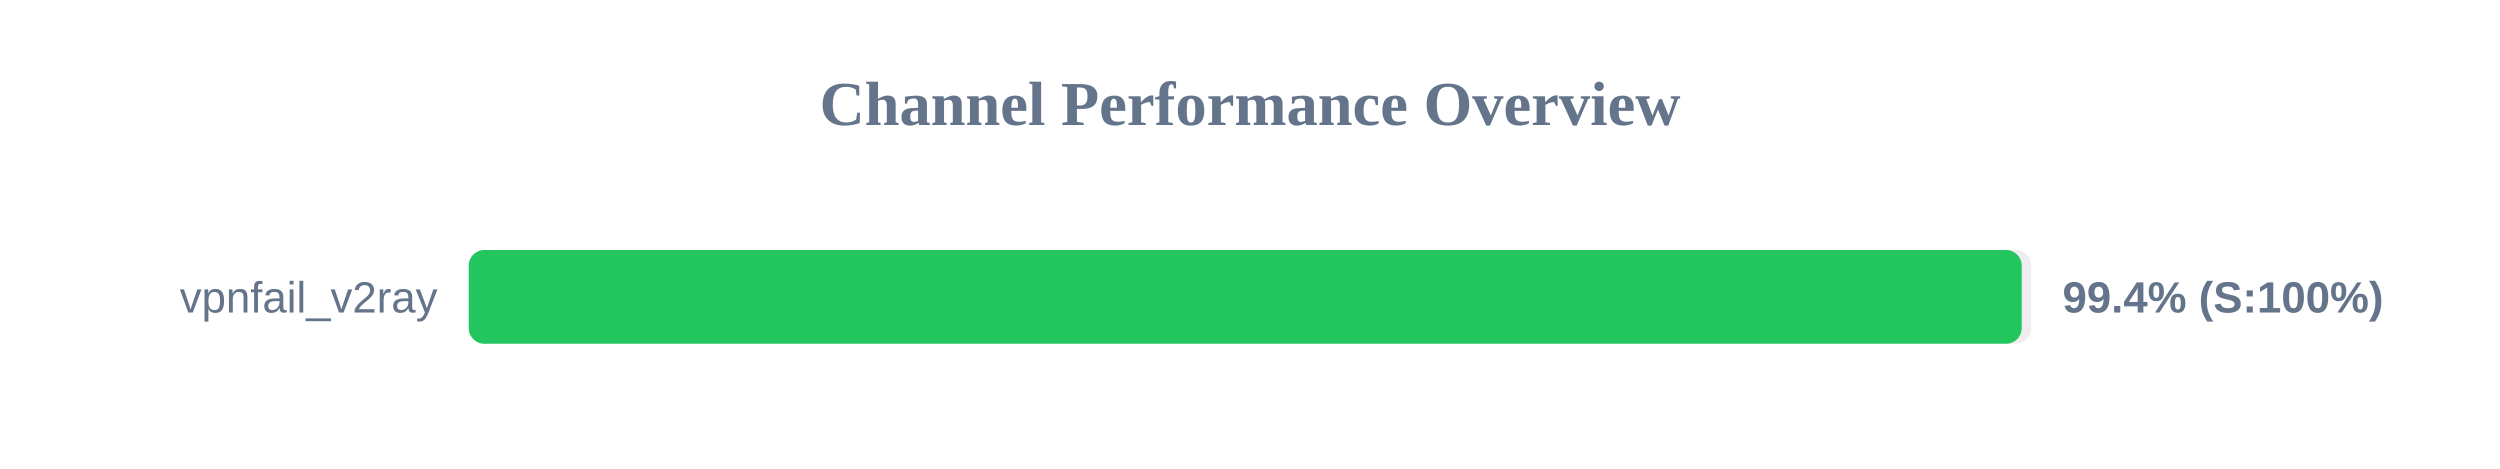
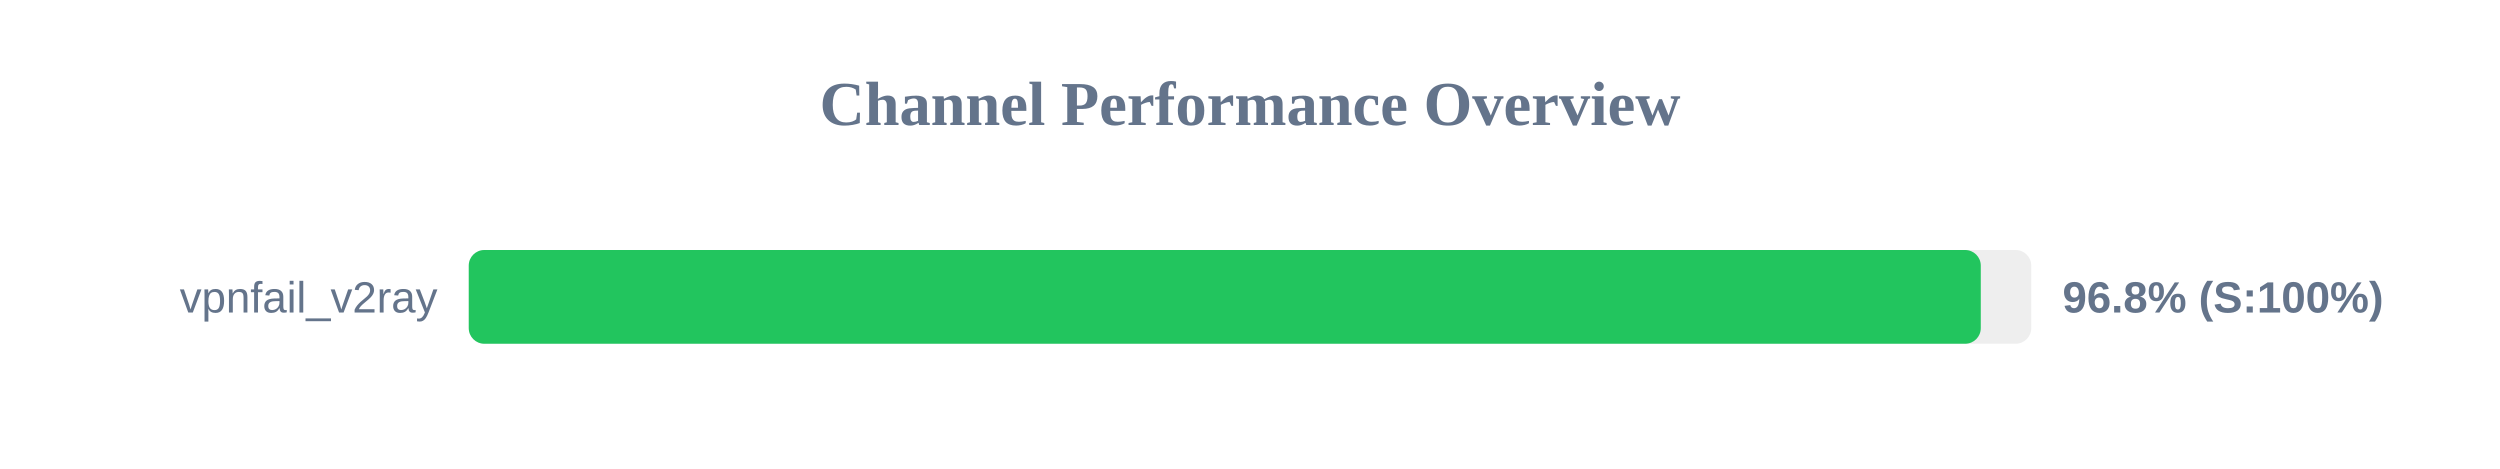
<svg xmlns="http://www.w3.org/2000/svg" width="800" height="150" version="1.1">
  <style>
        .row { font: 14px Arial; fill: #64748b; }
        .score { font: bold 14px Arial; fill: #64748b; }
    </style>
  <text x="400" y="40" text-anchor="middle" font-size="20px" font-weight="bold" fill="#64748b">Channel Performance Overview</text>
  <rect x="150" y="80" width="500" height="30" fill="#eee" rx="5" />
-   <rect x="150" y="80" width="496.95" height="30" fill="#22c55e" rx="5" />
+   <rect x="150" y="80" width="483.85" height="30" fill="#22c55e" rx="5" />
  <text x="140" y="100" text-anchor="end" class="row">vpnfail_v2ray</text>
-   <text x="660" y="100" text-anchor="start" class="score">99.4% (S:100%)</text>
+   <text x="660" y="100" text-anchor="start" class="score">96.8% (S:100%)</text>
</svg>
